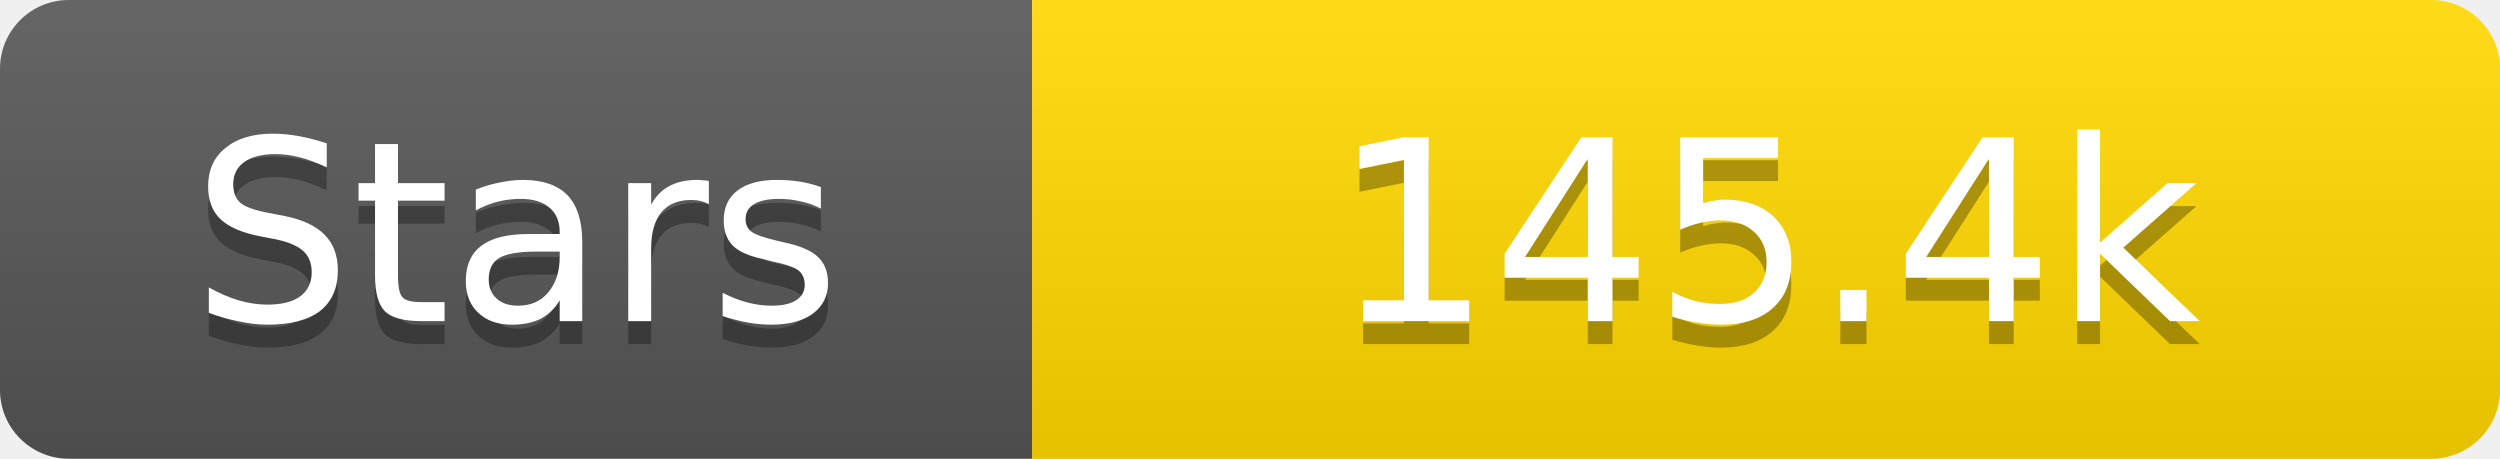
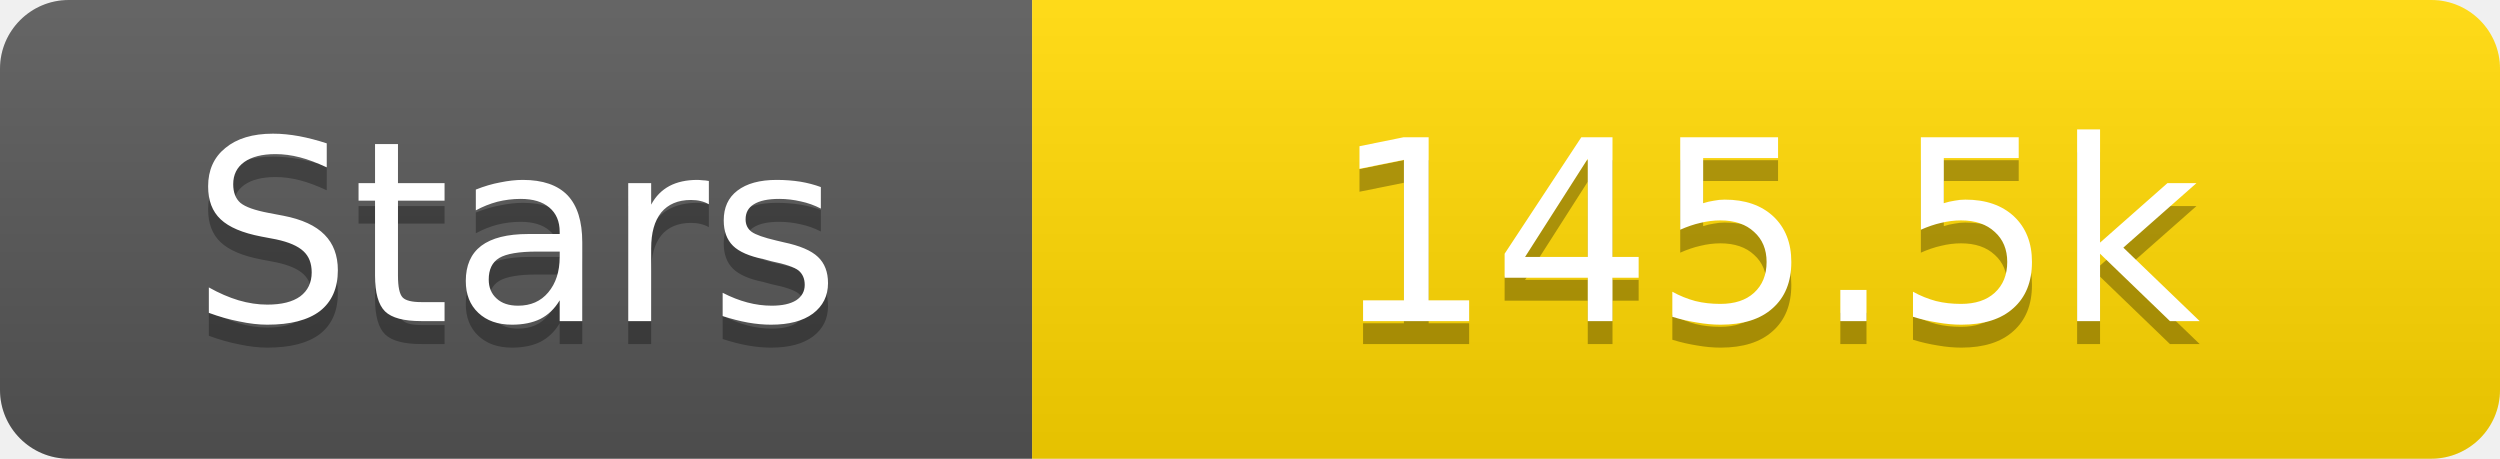
<svg xmlns="http://www.w3.org/2000/svg" width="109" height="20">
  <linearGradient id="s" x2="0" y2="100%">
    <stop offset="0" stop-color="#fff" stop-opacity=".1" />
    <stop offset="1" stop-opacity=".1" />
  </linearGradient>
  <clipPath id="r">
    <rect width="109" height="20" rx="3" fill="#fff" />
  </clipPath>
  <g clip-path="url(#r)">
    <rect width="45" height="20" fill="#555" />
    <rect x="45" width="64" height="20" fill="#ffd700" />
    <rect width="109" height="20" fill="url(#s)" />
  </g>
  <g fill="#fff" text-anchor="middle" font-family="Verdana,Geneva,DejaVu Sans,sans-serif" text-rendering="geometricPrecision" font-size="11">
    <text x="22.5" y="15" fill="#010101" fill-opacity=".3">Stars</text>
    <text x="22.5" y="14">Stars</text>
-     <text x="77.0" y="15" fill="#010101" fill-opacity=".3">145.4k</text>
-     <text x="77.0" y="14">145.4k</text>
+     <text x="77.0" y="15" fill="#010101" fill-opacity=".3">145.5k</text>
+     <text x="77.0" y="14">145.5k</text>
  </g>
</svg>
